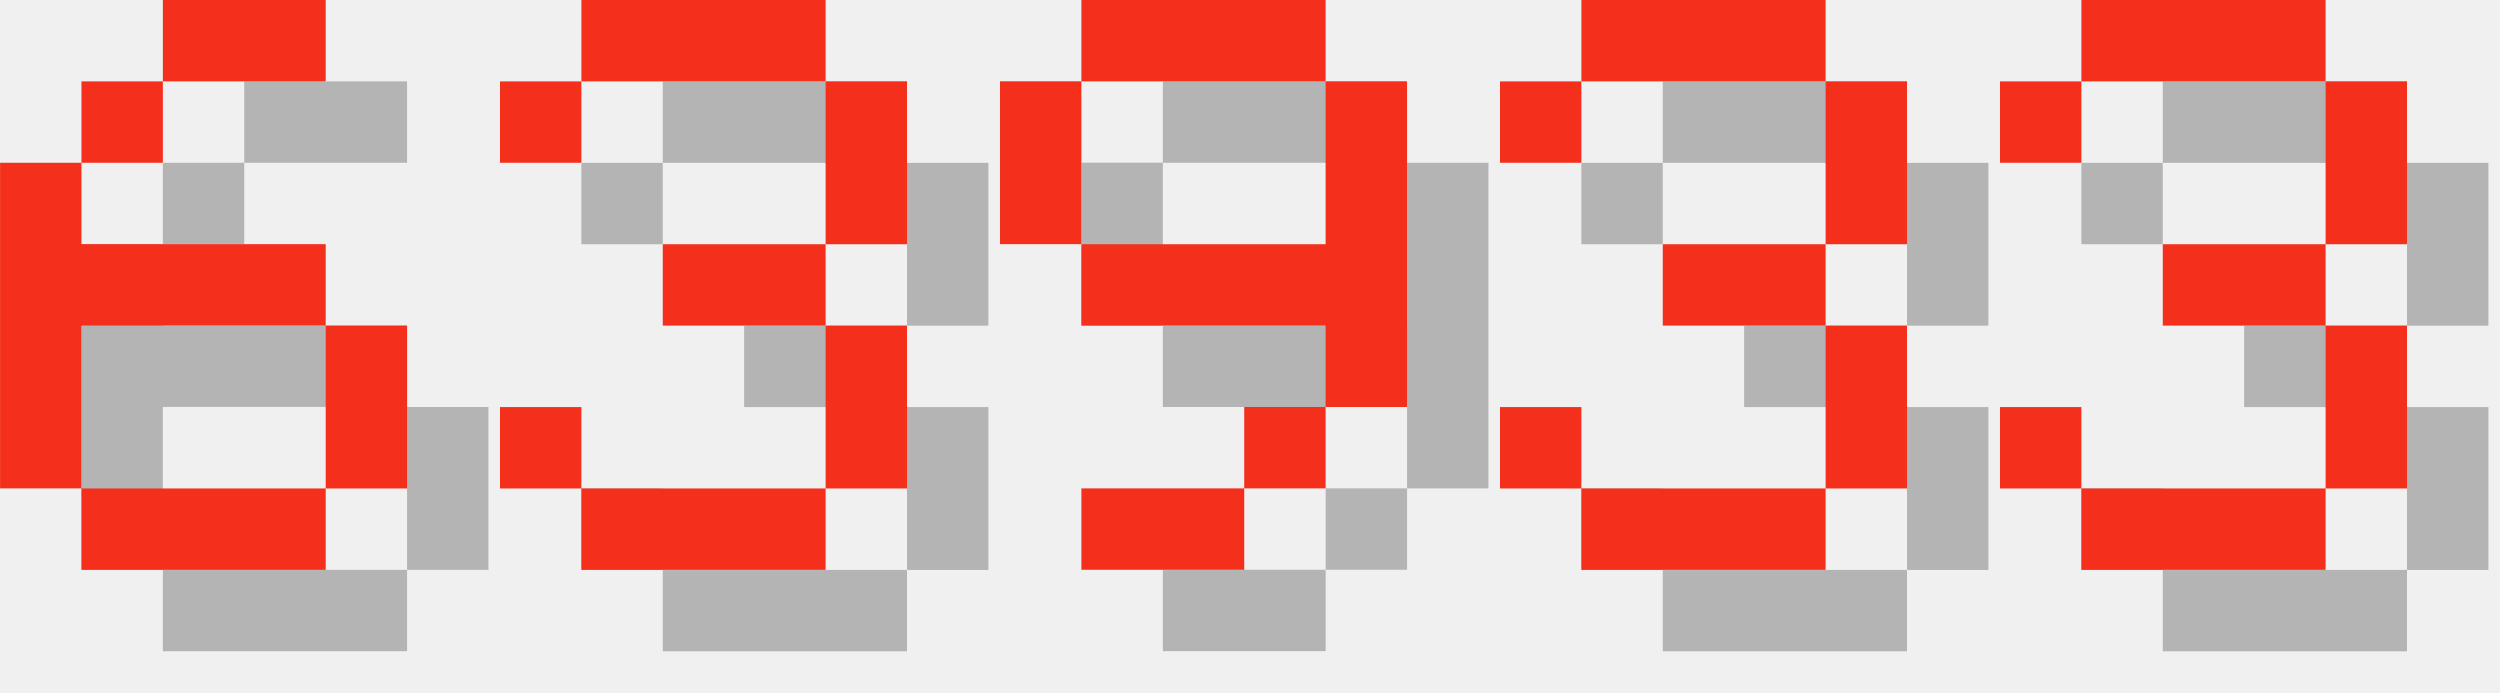
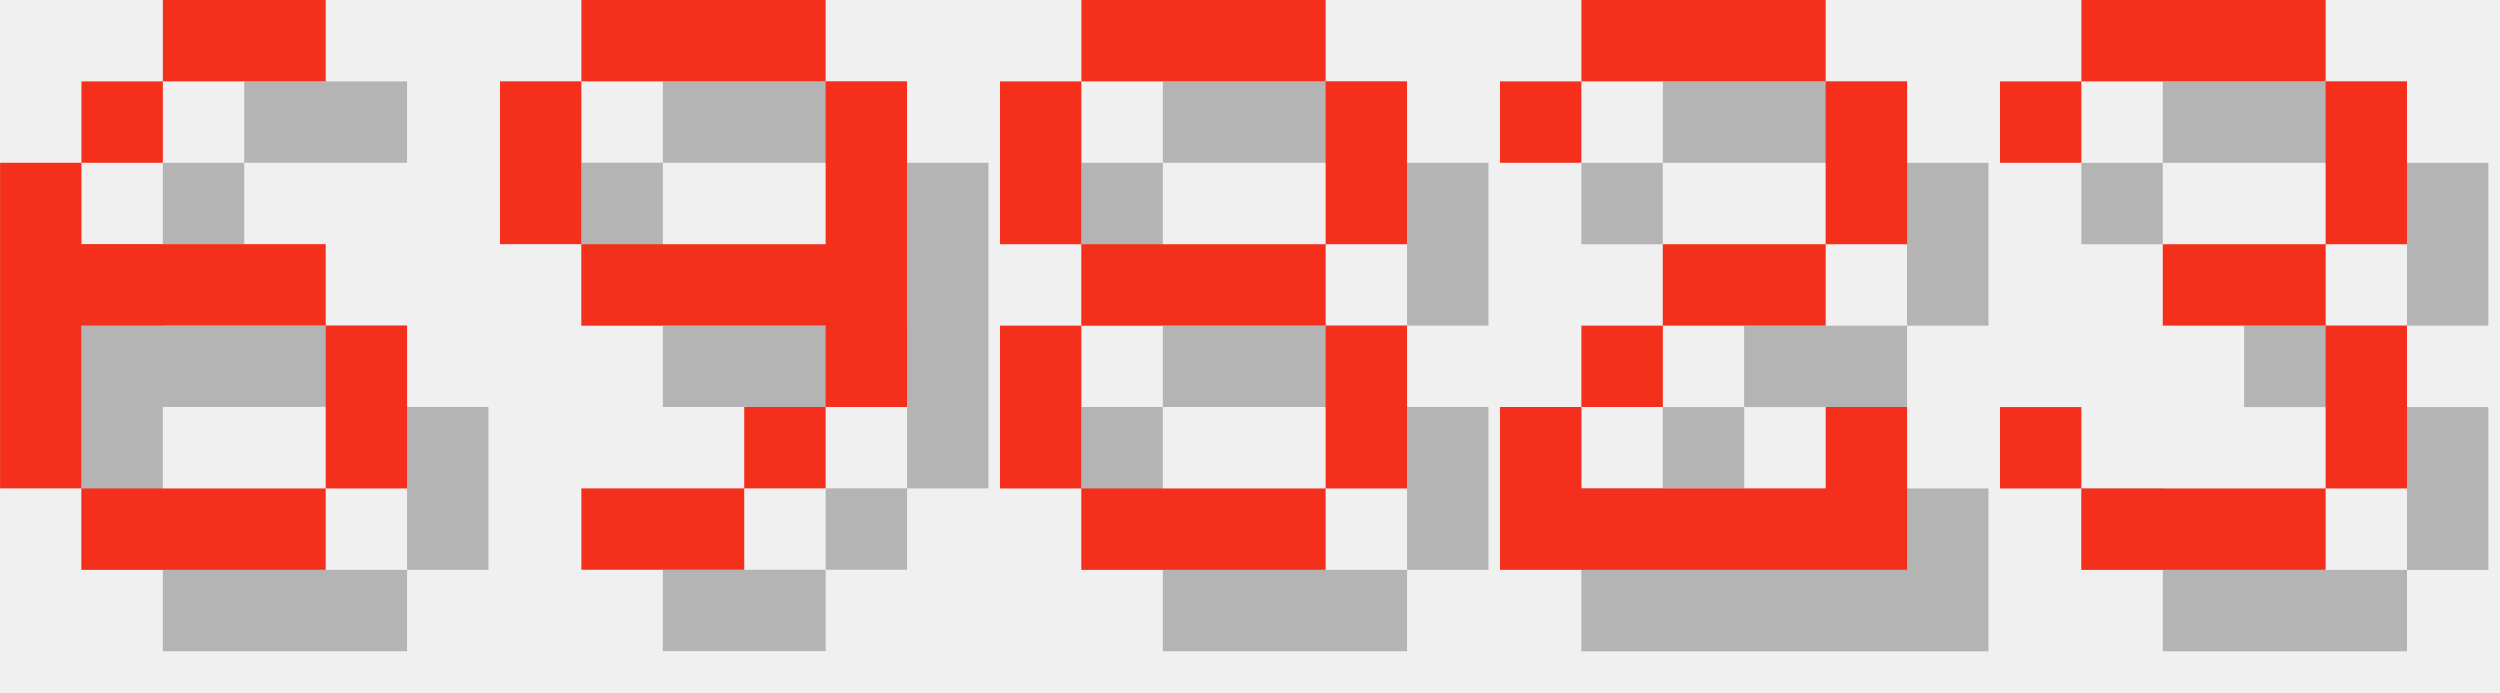
<svg xmlns="http://www.w3.org/2000/svg" version="1.1" width="130.0" height="36">
  <style>
        .text-foreground {
            fill: #F4301C;
        }
        .text-shadow {
            fill: #000000;
            fill-opacity: 0.25;
        }
    </style>
  <g class="digit" id="digit_6" transform="translate(0.0, 0), scale(4)">
    <path id="digit_6_shadow" class="text-shadow" d="m3.175 1.058v1.058h2.117v-1.058h-2.117zm0 1.058h-1.058v1.058h1.058v-1.058zm-1.058 1.058h-1.058v4.233h1.058v-2.117h3.175v-1.058h-3.175v-1.058zm3.175 2.117v2.117h1.058v-2.117h-1.058zm0 2.117h-3.175v1.058h3.175v-1.058z" fill-opacity=".5" style="paint-order:stroke fill markers" />
    <path id="digit_6_fg" class="text-foreground" d="m2.117 0v1.058h2.117v-1.058h-2.117zm0 1.058h-1.058v1.058h1.058v-1.058zm-1.058 1.058h-1.058v4.233h1.058v-2.117h3.175v-1.058h-3.175v-1.058zm3.175 2.117v2.117h1.058v-2.117h-1.058zm0 2.117h-3.175v1.058h3.175v-1.058z" fill="#fff" style="paint-order:stroke fill markers" />
  </g>
-   <g class="digit" id="digit_3" transform="translate(26.0, 0), scale(4)">
-     <path id="digit_3_shadow" class="text-shadow" d="m1.058 2.117v1.058h1.058v-1.058h3.175v2.117h-2.117v1.058h2.117v2.117h-3.175v-1.058h-1.058v1.058h1.058v1.058h3.175v-1.058h1.058v-2.117h-1.058v-1.058h1.058v-2.117h-1.058v-1.058h-3.175v1.058h-1.058z" fill-opacity=".5" style="paint-order:stroke fill markers" />
-     <path id="digit_3_fg" class="text-foreground" d="m0 1.058v1.058h1.058v-1.058h3.175v2.117h-2.117v1.058h2.117v2.117h-3.175v-1.058h-1.058v1.058h1.058v1.058h3.175v-1.058h1.058v-2.117h-1.058v-1.058h1.058v-2.117h-1.058v-1.058h-3.175v1.058h-1.058z" fill="#fff" style="paint-order:stroke fill markers" />
-   </g>
-   <g class="digit" id="digit_9" transform="translate(52.0, 0), scale(4)">
+   <g class="digit" id="digit_9" transform="translate(26.0, 0), scale(4)">
    <path id="digit_9_shadow" class="text-shadow" d="m2.117 1.058v1.058h3.175v-1.058h-3.175zm3.175 1.058v2.117h-3.175v1.058h3.175v1.058h1.058v-4.233h-1.058zm0 4.233h-1.058v1.058h1.058v-1.058zm-1.058 1.058h-2.117v1.058h2.117v-1.058zm-2.117-3.175v-2.117h-1.058v2.117h1.058z" fill-opacity=".5" style="paint-order:stroke fill markers" />
    <path id="digit_9_fg" class="text-foreground" d="m1.058 0v1.058h3.175v-1.058h-3.175zm3.175 1.058v2.117h-3.175v1.058h3.175v1.058h1.058v-4.233h-1.058zm0 4.233h-1.058v1.058h1.058v-1.058zm-1.058 1.058h-2.117v1.058h2.117v-1.058zm-2.117-3.175v-2.117h-1.058v2.117h1.058z" fill="#fff" style="paint-order:stroke fill markers" />
  </g>
-   <g class="digit" id="digit_3" transform="translate(78.0, 0), scale(4)">
-     <path id="digit_3_shadow" class="text-shadow" d="m1.058 2.117v1.058h1.058v-1.058h3.175v2.117h-2.117v1.058h2.117v2.117h-3.175v-1.058h-1.058v1.058h1.058v1.058h3.175v-1.058h1.058v-2.117h-1.058v-1.058h1.058v-2.117h-1.058v-1.058h-3.175v1.058h-1.058z" fill-opacity=".5" style="paint-order:stroke fill markers" />
-     <path id="digit_3_fg" class="text-foreground" d="m0 1.058v1.058h1.058v-1.058h3.175v2.117h-2.117v1.058h2.117v2.117h-3.175v-1.058h-1.058v1.058h1.058v1.058h3.175v-1.058h1.058v-2.117h-1.058v-1.058h1.058v-2.117h-1.058v-1.058h-3.175v1.058h-1.058z" fill="#fff" style="paint-order:stroke fill markers" />
+   <g class="digit" id="digit_8" transform="translate(52.0, 0), scale(4)">
+     <path id="digit_8_shadow" class="text-shadow" d="m2.117 1.058v1.058h3.175v-1.058h-3.175zm3.175 1.058v2.117h1.058v-2.117h-1.058zm0 2.117h-3.175v1.058h3.175v-1.058zm0 1.058v2.117h1.058v-2.117h-1.058zm0 2.117h-3.175v1.058h3.175v-1.058zm-3.175 0v-2.117h-1.058v2.117h1.058zm0-3.175v-2.117h-1.058v2.117h1.058z" fill-opacity=".5" style="paint-order:stroke fill markers" />
+     <path id="digit_8_fg" class="text-foreground" d="m1.058 0v1.058h3.175v-1.058h-3.175zm3.175 1.058v2.117h1.058v-2.117h-1.058zm0 2.117h-3.175v1.058h3.175v-1.058zm0 1.058v2.117h1.058v-2.117h-1.058zm0 2.117h-3.175v1.058h3.175v-1.058zm-3.175 0v-2.117h-1.058v2.117h1.058zm0-3.175v-2.117h-1.058v2.117h1.058z" fill="#fff" style="paint-order:stroke fill markers" />
+   </g>
+   <g class="digit" id="digit_2" transform="translate(78.0, 0), scale(4)">
+     <path id="digit_2_shadow" class="text-shadow" d="m1.058 2.117v1.058h1.058v-1.058h3.175v2.117h-2.117v1.058h-1.058v1.058h-1.058v2.117h5.292v-2.117h-1.058v1.058h-3.175v-1.058h1.058v-1.058h2.117v-1.058h1.058v-2.117h-1.058v-1.058h-3.175v1.058h-1.058z" fill-opacity=".5" style="paint-order:stroke fill markers" />
+     <path id="digit_2_fg" class="text-foreground" d="m0 1.058v1.058h1.058v-1.058h3.175v2.117h-2.117v1.058h-1.058v1.058h-1.058v2.117h5.292v-2.117h-1.058v1.058h-3.175v-1.058h1.058v-1.058h2.117v-1.058h1.058v-2.117h-1.058v-1.058h-3.175v1.058h-1.058z" fill="#fff" style="paint-order:stroke fill markers" />
  </g>
  <g class="digit" id="digit_3" transform="translate(104.0, 0), scale(4)">
    <path id="digit_3_shadow" class="text-shadow" d="m1.058 2.117v1.058h1.058v-1.058h3.175v2.117h-2.117v1.058h2.117v2.117h-3.175v-1.058h-1.058v1.058h1.058v1.058h3.175v-1.058h1.058v-2.117h-1.058v-1.058h1.058v-2.117h-1.058v-1.058h-3.175v1.058h-1.058z" fill-opacity=".5" style="paint-order:stroke fill markers" />
    <path id="digit_3_fg" class="text-foreground" d="m0 1.058v1.058h1.058v-1.058h3.175v2.117h-2.117v1.058h2.117v2.117h-3.175v-1.058h-1.058v1.058h1.058v1.058h3.175v-1.058h1.058v-2.117h-1.058v-1.058h1.058v-2.117h-1.058v-1.058h-3.175v1.058h-1.058z" fill="#fff" style="paint-order:stroke fill markers" />
  </g>
</svg>
